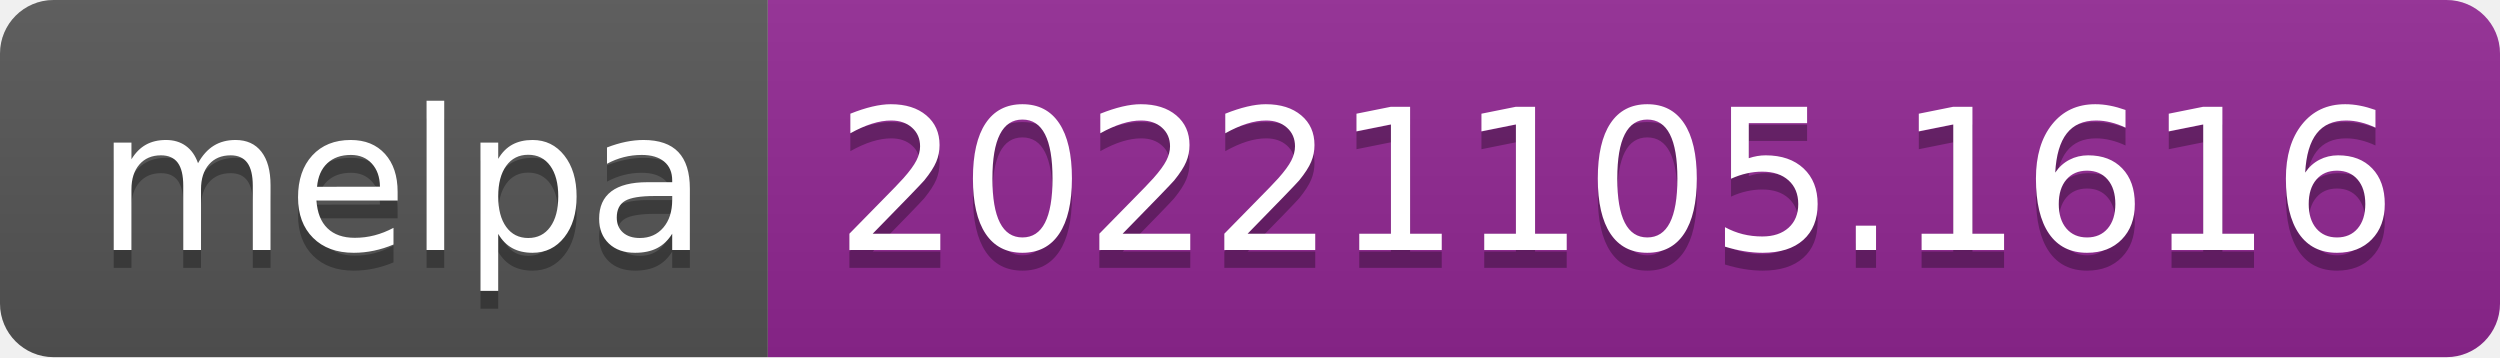
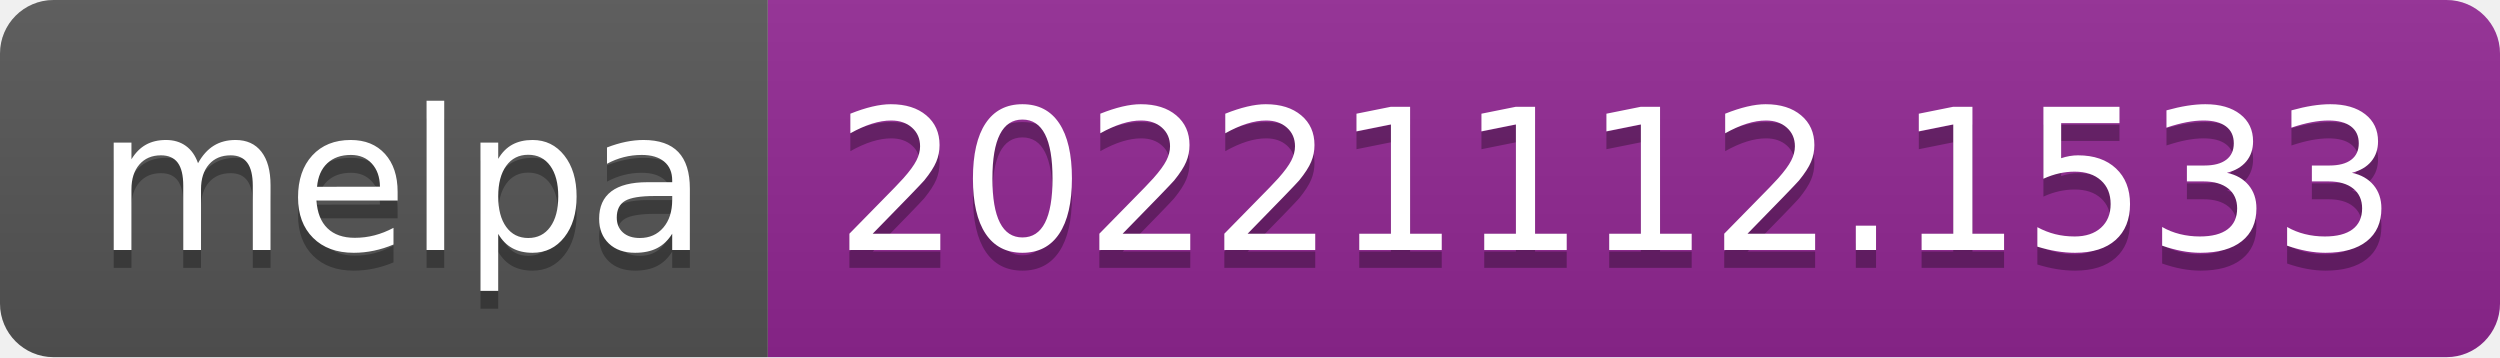
- <svg xmlns="http://www.w3.org/2000/svg" width="140" height="20" role="img" aria-label="melpa: 20221105.1616">
+ <svg xmlns="http://www.w3.org/2000/svg" width="140" height="20" role="img" aria-label="melpa: 20221112.1533">
  <linearGradient id="s" x2="0" y2="100%">
    <stop offset="0" stop-color="#bbb" stop-opacity=".1" />
    <stop offset="1" stop-opacity=".1" />
  </linearGradient>
  <clipPath id="r">
    <rect width="140" height="20" rx="3" fill="#fff" />
  </clipPath>
  <g clip-path="url(#r)">
    <rect width="43" height="20" fill="#555" />
    <rect x="43" width="97" height="20" fill="#922793" />
    <rect width="140" height="20" fill="url(#s)" />
  </g>
  <g fill="#fff" text-anchor="middle" font-family="Verdana,Geneva,DejaVu Sans,sans-serif" text-rendering="geometricPrecision" font-size="110">
    <text aria-hidden="true" x="225" y="150" fill="#010101" fill-opacity=".3" transform="scale(.1)" textLength="330">melpa</text>
    <text x="225" y="140" transform="scale(.1)" fill="#fff" textLength="330">melpa</text>
-     <text aria-hidden="true" x="905" y="150" fill="#010101" fill-opacity=".3" transform="scale(.1)" textLength="870">20221105.1616</text>
-     <text x="905" y="140" transform="scale(.1)" fill="#fff" textLength="870">20221105.1616</text>
+     <text aria-hidden="true" x="905" y="150" fill="#010101" fill-opacity=".3" transform="scale(.1)" textLength="870">20221112.1533</text>
+     <text x="905" y="140" transform="scale(.1)" fill="#fff" textLength="870">20221112.1533</text>
  </g>
</svg>
